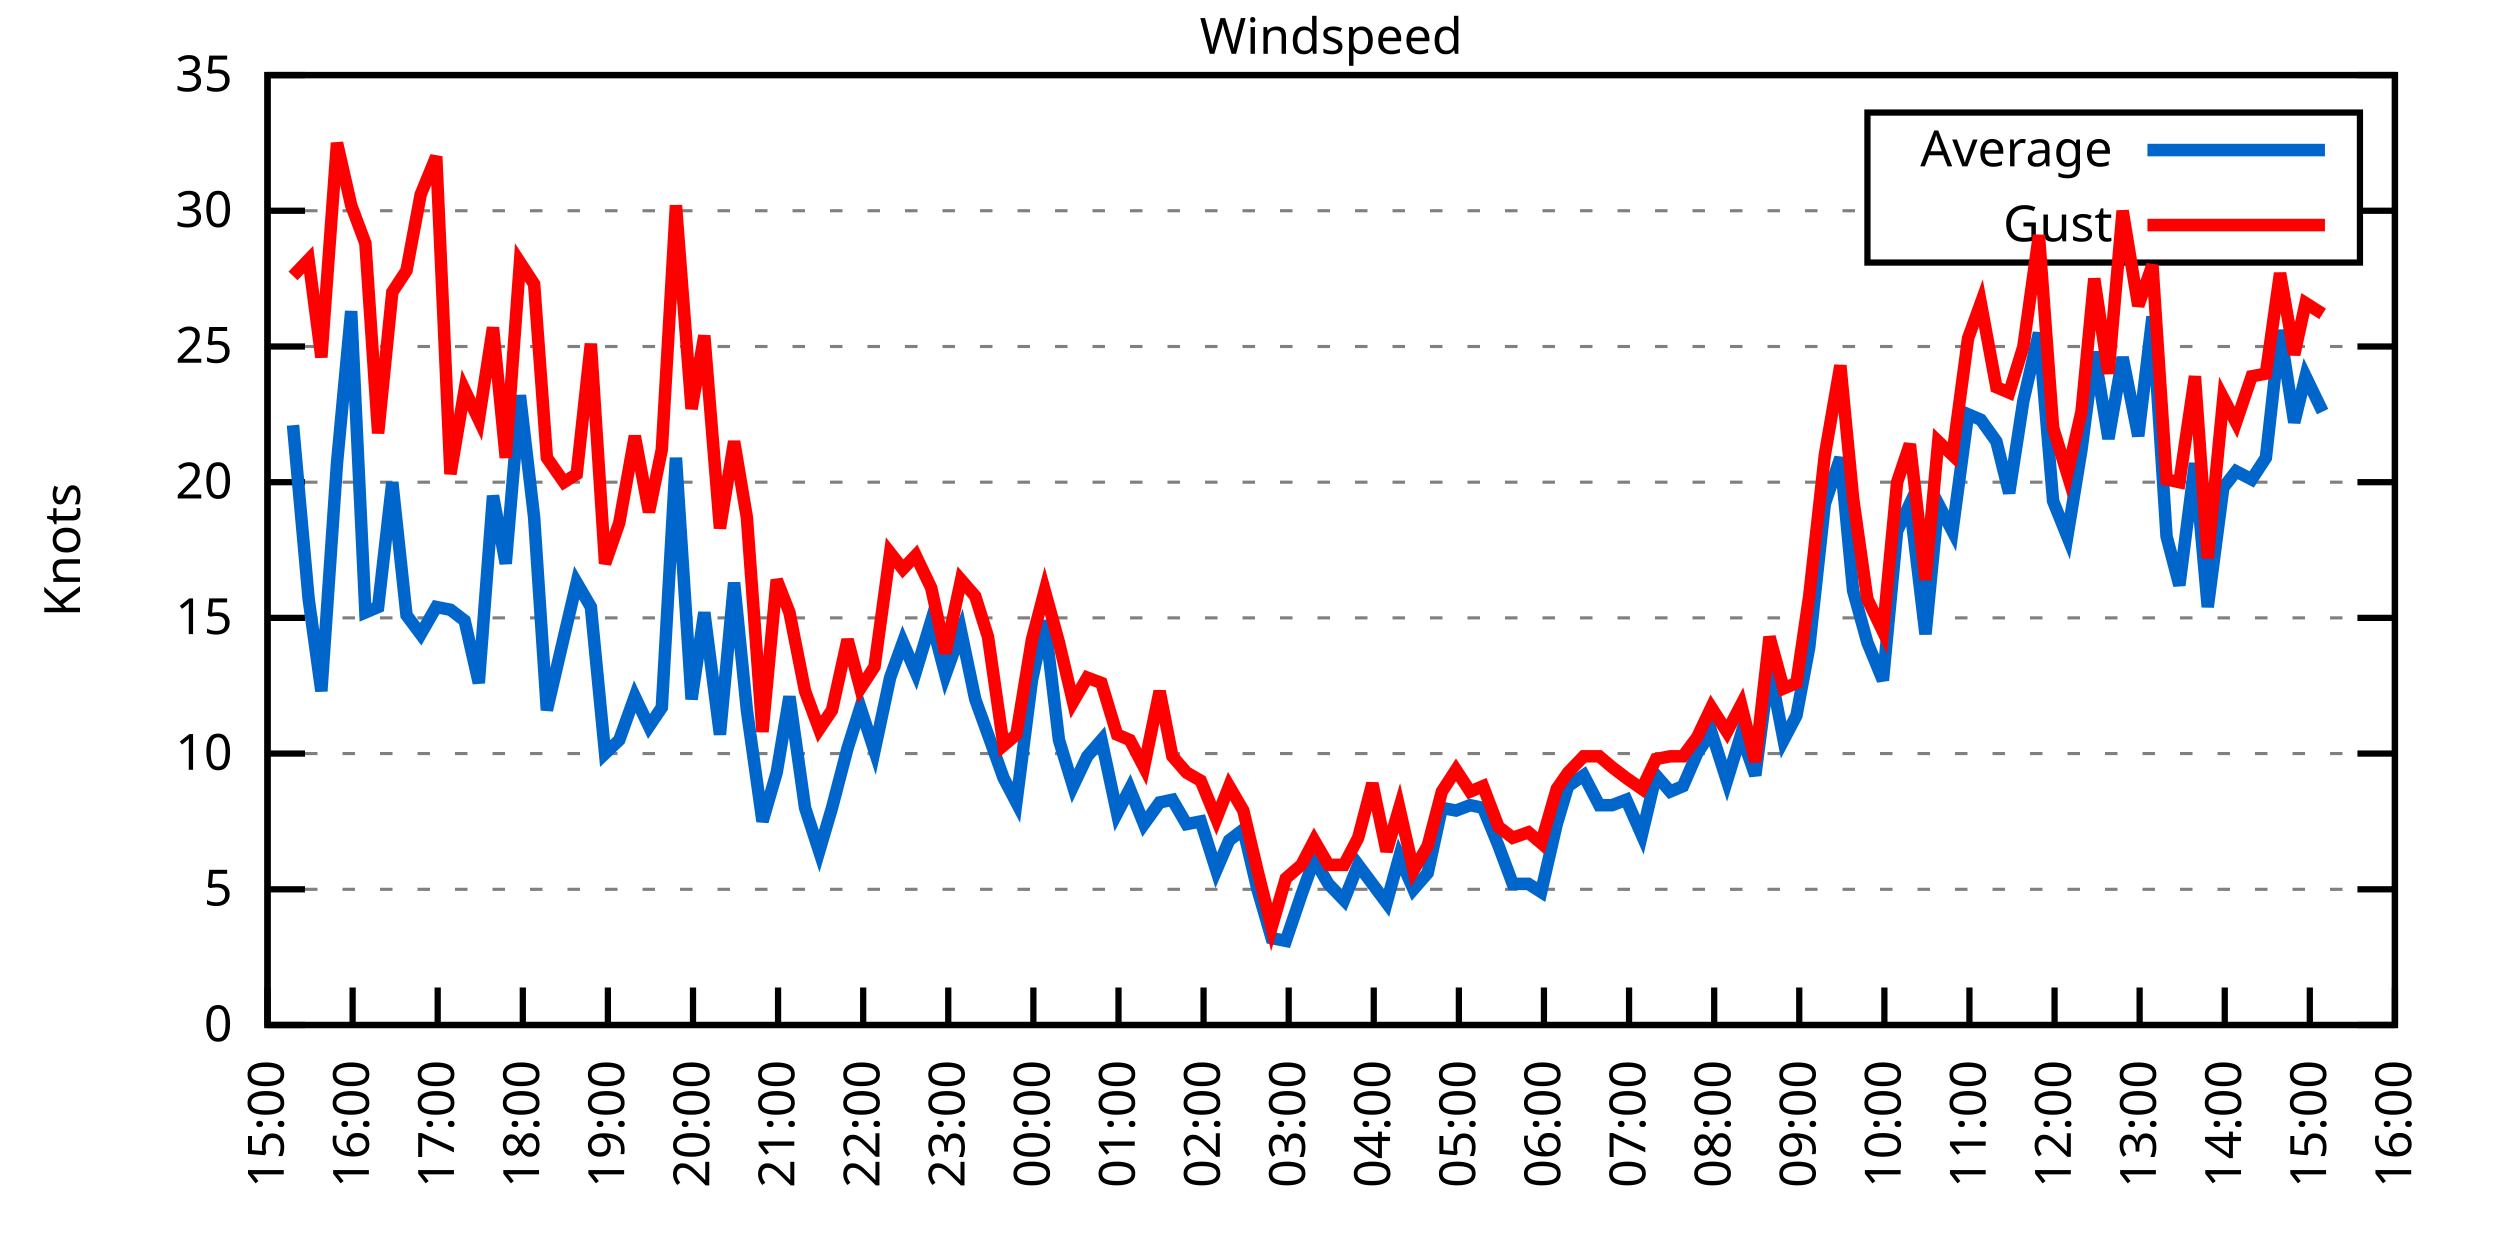
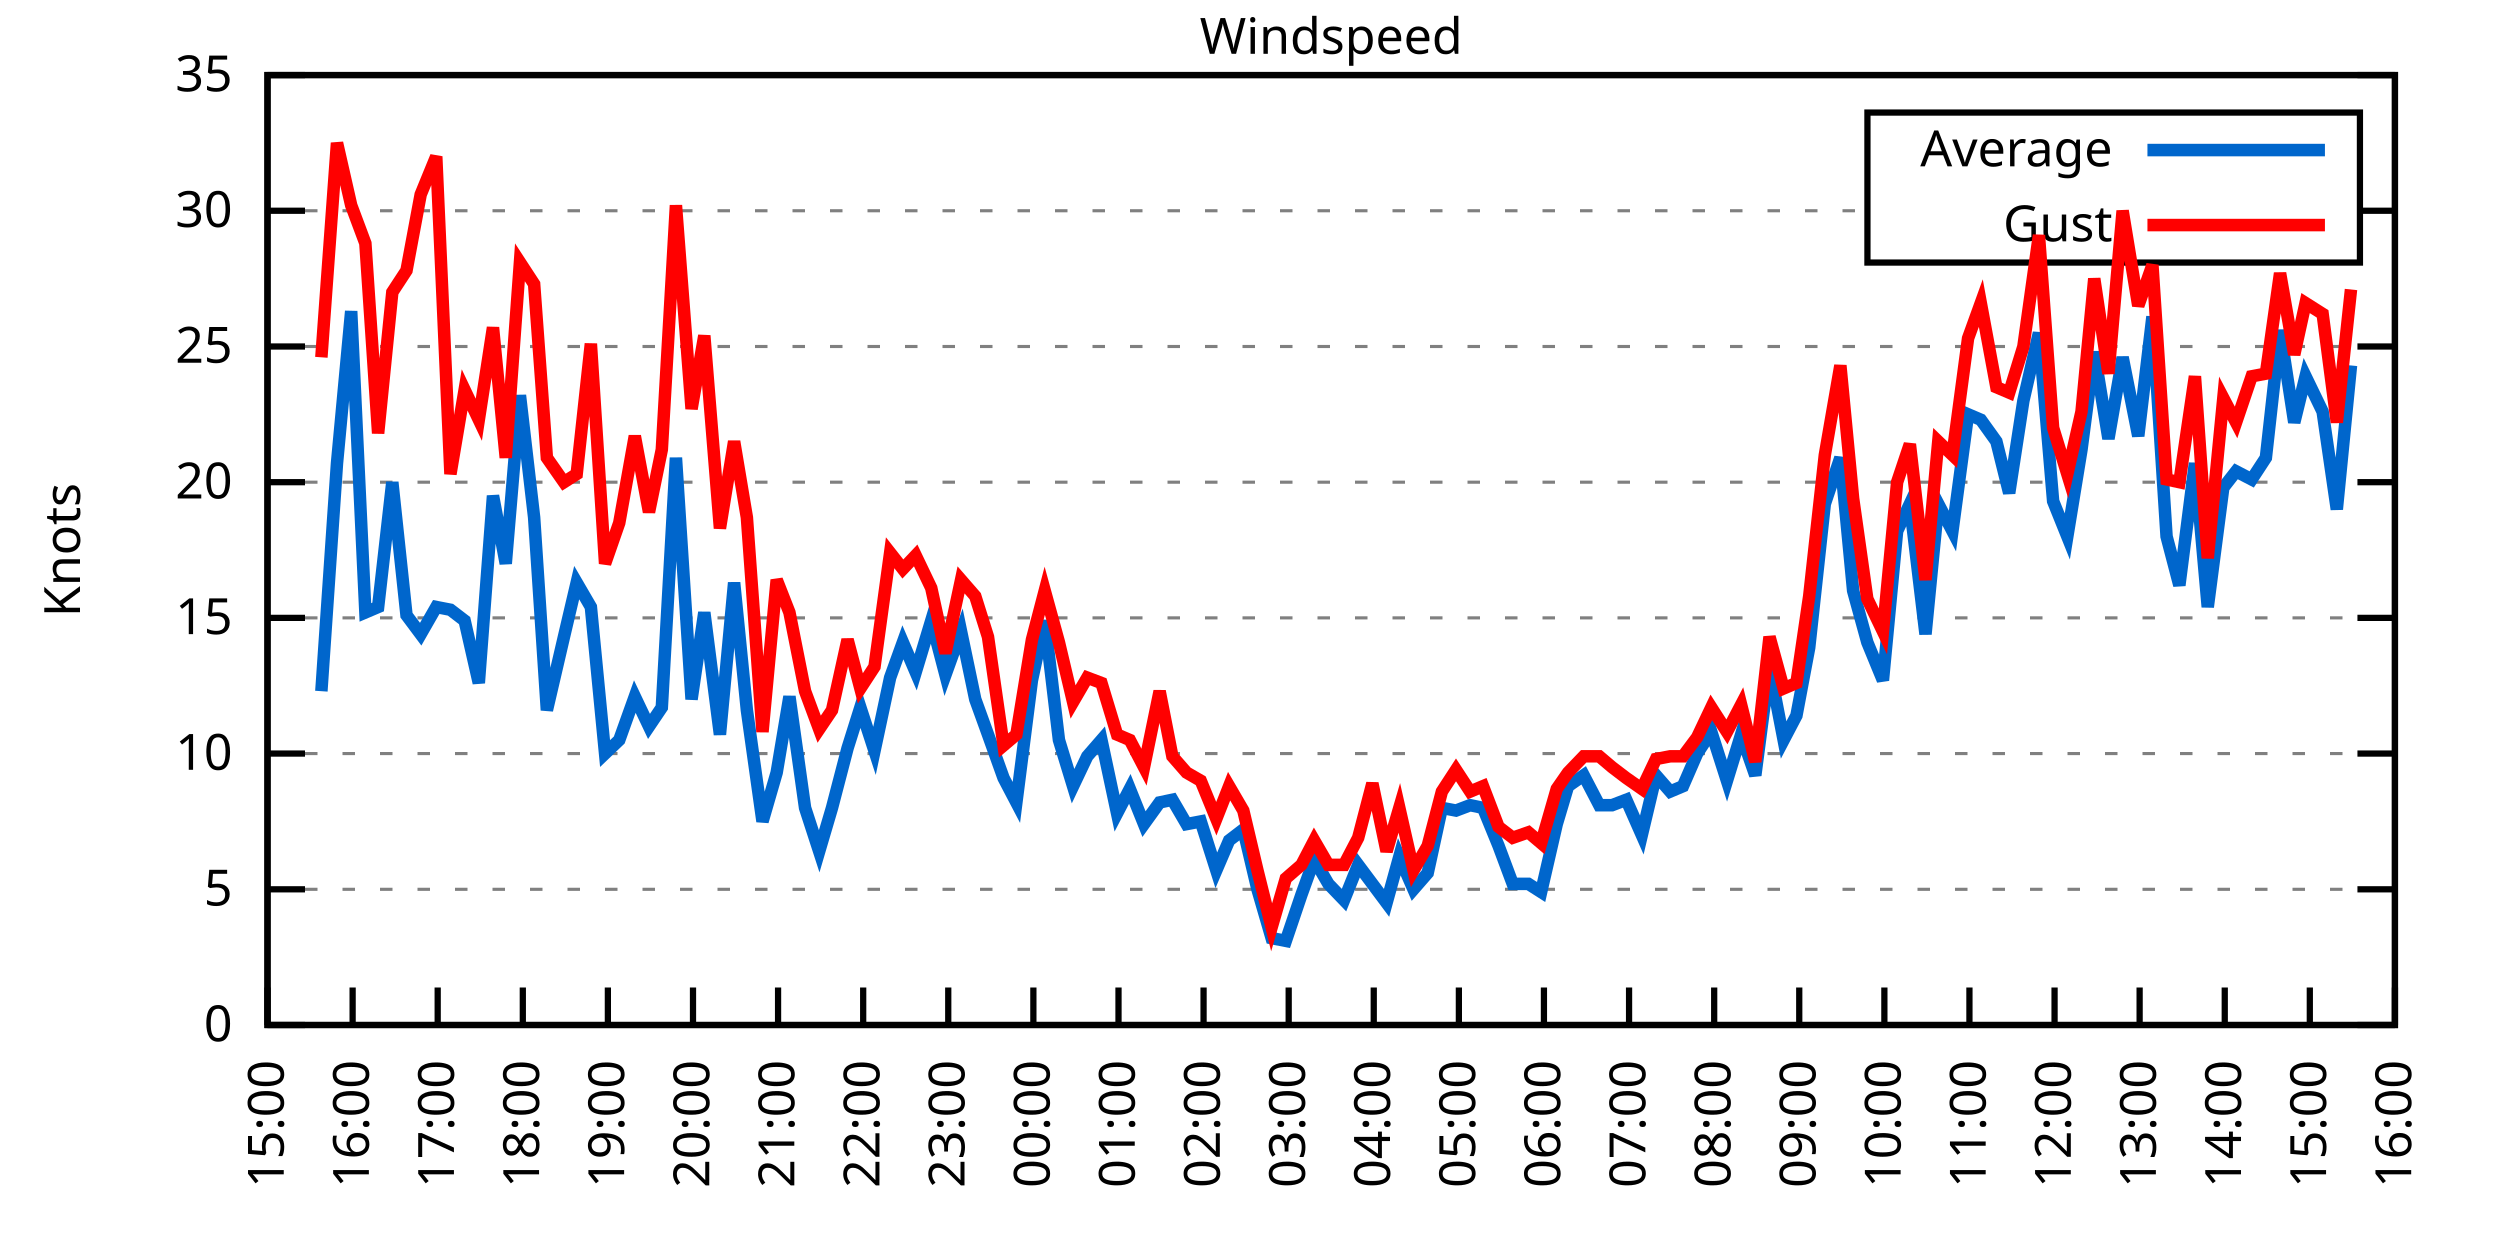
<svg xmlns="http://www.w3.org/2000/svg" xmlns:xlink="http://www.w3.org/1999/xlink" width="400" height="200" viewBox="0 0 400 200">
  <g id="gnuplot_canvas">
    <rect x="0" y="0" width="400" height="200" fill="none" />
    <defs>
      <circle id="gpDot" r="0.5" stroke-width="0.5" stroke="currentColor" />
      <path id="gpPt0" stroke-width="0.333" stroke="currentColor" d="M-1,0 h2 M0,-1 v2" />
      <path id="gpPt1" stroke-width="0.333" stroke="currentColor" d="M-1,-1 L1,1 M1,-1 L-1,1" />
      <path id="gpPt2" stroke-width="0.333" stroke="currentColor" d="M-1,0 L1,0 M0,-1 L0,1 M-1,-1 L1,1 M-1,1 L1,-1" />
      <rect id="gpPt3" stroke-width="0.333" stroke="currentColor" x="-1" y="-1" width="2" height="2" />
      <rect id="gpPt4" stroke-width="0.333" stroke="currentColor" fill="currentColor" x="-1" y="-1" width="2" height="2" />
      <circle id="gpPt5" stroke-width="0.333" stroke="currentColor" cx="0" cy="0" r="1" />
      <use xlink:href="#gpPt5" id="gpPt6" fill="currentColor" stroke="none" />
      <path id="gpPt7" stroke-width="0.333" stroke="currentColor" d="M0,-1.33 L-1.33,0.67 L1.33,0.67 z" />
      <use xlink:href="#gpPt7" id="gpPt8" fill="currentColor" stroke="none" />
      <use xlink:href="#gpPt7" id="gpPt9" stroke="currentColor" transform="rotate(180)" />
      <use xlink:href="#gpPt9" id="gpPt10" fill="currentColor" stroke="none" />
      <use xlink:href="#gpPt3" id="gpPt11" stroke="currentColor" transform="rotate(45)" />
      <use xlink:href="#gpPt11" id="gpPt12" fill="currentColor" stroke="none" />
      <path id="gpPt13" stroke-width="0.333" stroke="currentColor" d="M0,1.330 L1.265,0.411 L0.782,-1.067 L-0.782,-1.076 L-1.265,0.411 z" />
      <use xlink:href="#gpPt13" id="gpPt14" fill="currentColor" stroke="none" />
      <filter id="textbox" filterUnits="objectBoundingBox" x="0" y="0" height="1" width="1">
        <feFlood flood-color="white" flood-opacity="1" result="bgnd" />
        <feComposite in="SourceGraphic" in2="bgnd" operator="atop" />
      </filter>
      <filter id="greybox" filterUnits="objectBoundingBox" x="0" y="0" height="1" width="1">
        <feFlood flood-color="lightgrey" flood-opacity="1" result="grey" />
        <feComposite in="SourceGraphic" in2="grey" operator="atop" />
      </filter>
    </defs>
    <g fill="none" color="white" stroke="currentColor" stroke-width="1.00" stroke-linecap="butt" stroke-linejoin="miter">
</g>
    <g fill="none" color="black" stroke="currentColor" stroke-width="1.00" stroke-linecap="butt" stroke-linejoin="miter">
      <g stroke="none" shape-rendering="crispEdges">
        <polygon fill="rgb(255, 255, 255)" points="42.80,164.00 383.18,164.00 383.18,12.02 42.80,12.02 " />
      </g>
    </g>
    <g fill="none" color="black" stroke="currentColor" stroke-width="1.00" stroke-linecap="butt" stroke-linejoin="miter">
</g>
    <g fill="none" color="black" stroke="black" stroke-width="0.50" stroke-linecap="butt" stroke-linejoin="miter">
</g>
    <g fill="none" color="gray" stroke="currentColor" stroke-width="0.50" stroke-linecap="butt" stroke-linejoin="miter">
      <path stroke="gray" stroke-dasharray="2,4" class="gridline" d="M42.80,164.00 L383.19,164.00  " />
    </g>
    <g fill="none" color="gray" stroke="gray" stroke-width="1.00" stroke-linecap="butt" stroke-linejoin="miter">
</g>
    <g fill="none" color="black" stroke="currentColor" stroke-width="1.00" stroke-linecap="butt" stroke-linejoin="miter">
      <path stroke="black" d="M42.80,164.00 L48.80,164.00 M383.19,164.00 L377.19,164.00  " />
      <g transform="translate(37.20,166.60)" stroke="none" fill="black" font-family="Sans" font-size="8.00" text-anchor="end">
        <text>
          <tspan font-family="Sans"> 0</tspan>
        </text>
      </g>
    </g>
    <g fill="none" color="black" stroke="currentColor" stroke-width="1.00" stroke-linecap="butt" stroke-linejoin="miter">
</g>
    <g fill="none" color="black" stroke="black" stroke-width="0.50" stroke-linecap="butt" stroke-linejoin="miter">
</g>
    <g fill="none" color="gray" stroke="currentColor" stroke-width="0.50" stroke-linecap="butt" stroke-linejoin="miter">
      <path stroke="gray" stroke-dasharray="2,4" class="gridline" d="M42.80,142.29 L383.19,142.29  " />
    </g>
    <g fill="none" color="gray" stroke="gray" stroke-width="1.00" stroke-linecap="butt" stroke-linejoin="miter">
</g>
    <g fill="none" color="black" stroke="currentColor" stroke-width="1.00" stroke-linecap="butt" stroke-linejoin="miter">
      <path stroke="black" d="M42.80,142.29 L48.80,142.29 M383.19,142.29 L377.19,142.29  " />
      <g transform="translate(37.20,144.89)" stroke="none" fill="black" font-family="Sans" font-size="8.00" text-anchor="end">
        <text>
          <tspan font-family="Sans"> 5</tspan>
        </text>
      </g>
    </g>
    <g fill="none" color="black" stroke="currentColor" stroke-width="1.00" stroke-linecap="butt" stroke-linejoin="miter">
</g>
    <g fill="none" color="black" stroke="black" stroke-width="0.50" stroke-linecap="butt" stroke-linejoin="miter">
</g>
    <g fill="none" color="gray" stroke="currentColor" stroke-width="0.50" stroke-linecap="butt" stroke-linejoin="miter">
      <path stroke="gray" stroke-dasharray="2,4" class="gridline" d="M42.80,120.57 L383.19,120.57  " />
    </g>
    <g fill="none" color="gray" stroke="gray" stroke-width="1.00" stroke-linecap="butt" stroke-linejoin="miter">
</g>
    <g fill="none" color="black" stroke="currentColor" stroke-width="1.00" stroke-linecap="butt" stroke-linejoin="miter">
      <path stroke="black" d="M42.80,120.57 L48.80,120.57 M383.19,120.57 L377.19,120.57  " />
      <g transform="translate(37.20,123.17)" stroke="none" fill="black" font-family="Sans" font-size="8.00" text-anchor="end">
        <text>
          <tspan font-family="Sans"> 10</tspan>
        </text>
      </g>
    </g>
    <g fill="none" color="black" stroke="currentColor" stroke-width="1.00" stroke-linecap="butt" stroke-linejoin="miter">
</g>
    <g fill="none" color="black" stroke="black" stroke-width="0.50" stroke-linecap="butt" stroke-linejoin="miter">
</g>
    <g fill="none" color="gray" stroke="currentColor" stroke-width="0.50" stroke-linecap="butt" stroke-linejoin="miter">
      <path stroke="gray" stroke-dasharray="2,4" class="gridline" d="M42.80,98.86 L383.19,98.86  " />
    </g>
    <g fill="none" color="gray" stroke="gray" stroke-width="1.00" stroke-linecap="butt" stroke-linejoin="miter">
</g>
    <g fill="none" color="black" stroke="currentColor" stroke-width="1.00" stroke-linecap="butt" stroke-linejoin="miter">
      <path stroke="black" d="M42.80,98.86 L48.80,98.86 M383.19,98.86 L377.19,98.86  " />
      <g transform="translate(37.20,101.46)" stroke="none" fill="black" font-family="Sans" font-size="8.00" text-anchor="end">
        <text>
          <tspan font-family="Sans"> 15</tspan>
        </text>
      </g>
    </g>
    <g fill="none" color="black" stroke="currentColor" stroke-width="1.00" stroke-linecap="butt" stroke-linejoin="miter">
</g>
    <g fill="none" color="black" stroke="black" stroke-width="0.50" stroke-linecap="butt" stroke-linejoin="miter">
</g>
    <g fill="none" color="gray" stroke="currentColor" stroke-width="0.50" stroke-linecap="butt" stroke-linejoin="miter">
      <path stroke="gray" stroke-dasharray="2,4" class="gridline" d="M42.80,77.15 L383.19,77.15  " />
    </g>
    <g fill="none" color="gray" stroke="gray" stroke-width="1.00" stroke-linecap="butt" stroke-linejoin="miter">
</g>
    <g fill="none" color="black" stroke="currentColor" stroke-width="1.00" stroke-linecap="butt" stroke-linejoin="miter">
      <path stroke="black" d="M42.80,77.15 L48.80,77.15 M383.19,77.15 L377.19,77.15  " />
      <g transform="translate(37.20,79.75)" stroke="none" fill="black" font-family="Sans" font-size="8.00" text-anchor="end">
        <text>
          <tspan font-family="Sans"> 20</tspan>
        </text>
      </g>
    </g>
    <g fill="none" color="black" stroke="currentColor" stroke-width="1.00" stroke-linecap="butt" stroke-linejoin="miter">
</g>
    <g fill="none" color="black" stroke="black" stroke-width="0.50" stroke-linecap="butt" stroke-linejoin="miter">
</g>
    <g fill="none" color="gray" stroke="currentColor" stroke-width="0.50" stroke-linecap="butt" stroke-linejoin="miter">
      <path stroke="gray" stroke-dasharray="2,4" class="gridline" d="M42.80,55.44 L383.19,55.44  " />
    </g>
    <g fill="none" color="gray" stroke="gray" stroke-width="1.00" stroke-linecap="butt" stroke-linejoin="miter">
</g>
    <g fill="none" color="black" stroke="currentColor" stroke-width="1.00" stroke-linecap="butt" stroke-linejoin="miter">
      <path stroke="black" d="M42.80,55.44 L48.80,55.44 M383.19,55.44 L377.19,55.44  " />
      <g transform="translate(37.20,58.04)" stroke="none" fill="black" font-family="Sans" font-size="8.00" text-anchor="end">
        <text>
          <tspan font-family="Sans"> 25</tspan>
        </text>
      </g>
    </g>
    <g fill="none" color="black" stroke="currentColor" stroke-width="1.00" stroke-linecap="butt" stroke-linejoin="miter">
</g>
    <g fill="none" color="black" stroke="black" stroke-width="0.50" stroke-linecap="butt" stroke-linejoin="miter">
</g>
    <g fill="none" color="gray" stroke="currentColor" stroke-width="0.50" stroke-linecap="butt" stroke-linejoin="miter">
      <path stroke="gray" stroke-dasharray="2,4" class="gridline" d="M42.80,33.72 L298.79,33.72 M377.59,33.72 L383.19,33.72  " />
    </g>
    <g fill="none" color="gray" stroke="gray" stroke-width="1.00" stroke-linecap="butt" stroke-linejoin="miter">
</g>
    <g fill="none" color="black" stroke="currentColor" stroke-width="1.00" stroke-linecap="butt" stroke-linejoin="miter">
      <path stroke="black" d="M42.80,33.72 L48.80,33.72 M383.19,33.72 L377.19,33.72  " />
      <g transform="translate(37.20,36.32)" stroke="none" fill="black" font-family="Sans" font-size="8.00" text-anchor="end">
        <text>
          <tspan font-family="Sans"> 30</tspan>
        </text>
      </g>
    </g>
    <g fill="none" color="black" stroke="currentColor" stroke-width="1.00" stroke-linecap="butt" stroke-linejoin="miter">
</g>
    <g fill="none" color="black" stroke="black" stroke-width="0.50" stroke-linecap="butt" stroke-linejoin="miter">
</g>
    <g fill="none" color="gray" stroke="currentColor" stroke-width="0.50" stroke-linecap="butt" stroke-linejoin="miter">
      <path stroke="gray" stroke-dasharray="2,4" class="gridline" d="M42.80,12.01 L383.19,12.01  " />
    </g>
    <g fill="none" color="gray" stroke="gray" stroke-width="1.00" stroke-linecap="butt" stroke-linejoin="miter">
</g>
    <g fill="none" color="black" stroke="currentColor" stroke-width="1.00" stroke-linecap="butt" stroke-linejoin="miter">
      <path stroke="black" d="M42.80,12.01 L48.80,12.01 M383.19,12.01 L377.19,12.01  " />
      <g transform="translate(37.20,14.61)" stroke="none" fill="black" font-family="Sans" font-size="8.00" text-anchor="end">
        <text>
          <tspan font-family="Sans"> 35</tspan>
        </text>
      </g>
    </g>
    <g fill="none" color="black" stroke="currentColor" stroke-width="1.00" stroke-linecap="butt" stroke-linejoin="miter">
      <path stroke="black" d="M42.80,164.00 L42.80,158.00  " />
      <g transform="translate(45.40,169.60) rotate(270.00)" stroke="none" fill="black" font-family="Sans" font-size="8.00" text-anchor="end">
        <text>
          <tspan font-family="Sans">15:00</tspan>
        </text>
      </g>
    </g>
    <g fill="none" color="black" stroke="currentColor" stroke-width="1.00" stroke-linecap="butt" stroke-linejoin="miter">
      <path stroke="black" d="M56.42,164.00 L56.42,158.00  " />
      <g transform="translate(59.02,169.60) rotate(270.00)" stroke="none" fill="black" font-family="Sans" font-size="8.00" text-anchor="end">
        <text>
          <tspan font-family="Sans">16:00</tspan>
        </text>
      </g>
    </g>
    <g fill="none" color="black" stroke="currentColor" stroke-width="1.00" stroke-linecap="butt" stroke-linejoin="miter">
      <path stroke="black" d="M70.03,164.00 L70.03,158.00  " />
      <g transform="translate(72.63,169.60) rotate(270.00)" stroke="none" fill="black" font-family="Sans" font-size="8.00" text-anchor="end">
        <text>
          <tspan font-family="Sans">17:00</tspan>
        </text>
      </g>
    </g>
    <g fill="none" color="black" stroke="currentColor" stroke-width="1.00" stroke-linecap="butt" stroke-linejoin="miter">
      <path stroke="black" d="M83.65,164.00 L83.65,158.00  " />
      <g transform="translate(86.25,169.60) rotate(270.00)" stroke="none" fill="black" font-family="Sans" font-size="8.00" text-anchor="end">
        <text>
          <tspan font-family="Sans">18:00</tspan>
        </text>
      </g>
    </g>
    <g fill="none" color="black" stroke="currentColor" stroke-width="1.00" stroke-linecap="butt" stroke-linejoin="miter">
      <path stroke="black" d="M97.26,164.00 L97.26,158.00  " />
      <g transform="translate(99.86,169.60) rotate(270.00)" stroke="none" fill="black" font-family="Sans" font-size="8.00" text-anchor="end">
        <text>
          <tspan font-family="Sans">19:00</tspan>
        </text>
      </g>
    </g>
    <g fill="none" color="black" stroke="currentColor" stroke-width="1.00" stroke-linecap="butt" stroke-linejoin="miter">
      <path stroke="black" d="M110.88,164.00 L110.88,158.00  " />
      <g transform="translate(113.48,169.60) rotate(270.00)" stroke="none" fill="black" font-family="Sans" font-size="8.00" text-anchor="end">
        <text>
          <tspan font-family="Sans">20:00</tspan>
        </text>
      </g>
    </g>
    <g fill="none" color="black" stroke="currentColor" stroke-width="1.00" stroke-linecap="butt" stroke-linejoin="miter">
      <path stroke="black" d="M124.49,164.00 L124.49,158.00  " />
      <g transform="translate(127.09,169.60) rotate(270.00)" stroke="none" fill="black" font-family="Sans" font-size="8.00" text-anchor="end">
        <text>
          <tspan font-family="Sans">21:00</tspan>
        </text>
      </g>
    </g>
    <g fill="none" color="black" stroke="currentColor" stroke-width="1.00" stroke-linecap="butt" stroke-linejoin="miter">
      <path stroke="black" d="M138.11,164.00 L138.11,158.00  " />
      <g transform="translate(140.71,169.60) rotate(270.00)" stroke="none" fill="black" font-family="Sans" font-size="8.00" text-anchor="end">
        <text>
          <tspan font-family="Sans">22:00</tspan>
        </text>
      </g>
    </g>
    <g fill="none" color="black" stroke="currentColor" stroke-width="1.00" stroke-linecap="butt" stroke-linejoin="miter">
      <path stroke="black" d="M151.72,164.00 L151.72,158.00  " />
      <g transform="translate(154.32,169.60) rotate(270.00)" stroke="none" fill="black" font-family="Sans" font-size="8.00" text-anchor="end">
        <text>
          <tspan font-family="Sans">23:00</tspan>
        </text>
      </g>
    </g>
    <g fill="none" color="black" stroke="currentColor" stroke-width="1.00" stroke-linecap="butt" stroke-linejoin="miter">
      <path stroke="black" d="M165.34,164.00 L165.34,158.00  " />
      <g transform="translate(167.94,169.60) rotate(270.00)" stroke="none" fill="black" font-family="Sans" font-size="8.00" text-anchor="end">
        <text>
          <tspan font-family="Sans">00:00</tspan>
        </text>
      </g>
    </g>
    <g fill="none" color="black" stroke="currentColor" stroke-width="1.00" stroke-linecap="butt" stroke-linejoin="miter">
      <path stroke="black" d="M178.96,164.00 L178.96,158.00  " />
      <g transform="translate(181.56,169.60) rotate(270.00)" stroke="none" fill="black" font-family="Sans" font-size="8.00" text-anchor="end">
        <text>
          <tspan font-family="Sans">01:00</tspan>
        </text>
      </g>
    </g>
    <g fill="none" color="black" stroke="currentColor" stroke-width="1.00" stroke-linecap="butt" stroke-linejoin="miter">
      <path stroke="black" d="M192.57,164.00 L192.57,158.00  " />
      <g transform="translate(195.17,169.60) rotate(270.00)" stroke="none" fill="black" font-family="Sans" font-size="8.00" text-anchor="end">
        <text>
          <tspan font-family="Sans">02:00</tspan>
        </text>
      </g>
    </g>
    <g fill="none" color="black" stroke="currentColor" stroke-width="1.00" stroke-linecap="butt" stroke-linejoin="miter">
      <path stroke="black" d="M206.19,164.00 L206.19,158.00  " />
      <g transform="translate(208.79,169.60) rotate(270.00)" stroke="none" fill="black" font-family="Sans" font-size="8.00" text-anchor="end">
        <text>
          <tspan font-family="Sans">03:00</tspan>
        </text>
      </g>
    </g>
    <g fill="none" color="black" stroke="currentColor" stroke-width="1.00" stroke-linecap="butt" stroke-linejoin="miter">
      <path stroke="black" d="M219.80,164.00 L219.80,158.00  " />
      <g transform="translate(222.40,169.60) rotate(270.00)" stroke="none" fill="black" font-family="Sans" font-size="8.00" text-anchor="end">
        <text>
          <tspan font-family="Sans">04:00</tspan>
        </text>
      </g>
    </g>
    <g fill="none" color="black" stroke="currentColor" stroke-width="1.00" stroke-linecap="butt" stroke-linejoin="miter">
      <path stroke="black" d="M233.42,164.00 L233.42,158.00  " />
      <g transform="translate(236.02,169.60) rotate(270.00)" stroke="none" fill="black" font-family="Sans" font-size="8.00" text-anchor="end">
        <text>
          <tspan font-family="Sans">05:00</tspan>
        </text>
      </g>
    </g>
    <g fill="none" color="black" stroke="currentColor" stroke-width="1.00" stroke-linecap="butt" stroke-linejoin="miter">
      <path stroke="black" d="M247.03,164.00 L247.03,158.00  " />
      <g transform="translate(249.63,169.60) rotate(270.00)" stroke="none" fill="black" font-family="Sans" font-size="8.00" text-anchor="end">
        <text>
          <tspan font-family="Sans">06:00</tspan>
        </text>
      </g>
    </g>
    <g fill="none" color="black" stroke="currentColor" stroke-width="1.00" stroke-linecap="butt" stroke-linejoin="miter">
      <path stroke="black" d="M260.65,164.00 L260.65,158.00  " />
      <g transform="translate(263.25,169.60) rotate(270.00)" stroke="none" fill="black" font-family="Sans" font-size="8.00" text-anchor="end">
        <text>
          <tspan font-family="Sans">07:00</tspan>
        </text>
      </g>
    </g>
    <g fill="none" color="black" stroke="currentColor" stroke-width="1.00" stroke-linecap="butt" stroke-linejoin="miter">
      <path stroke="black" d="M274.27,164.00 L274.27,158.00  " />
      <g transform="translate(276.87,169.60) rotate(270.00)" stroke="none" fill="black" font-family="Sans" font-size="8.00" text-anchor="end">
        <text>
          <tspan font-family="Sans">08:00</tspan>
        </text>
      </g>
    </g>
    <g fill="none" color="black" stroke="currentColor" stroke-width="1.00" stroke-linecap="butt" stroke-linejoin="miter">
      <path stroke="black" d="M287.88,164.00 L287.88,158.00  " />
      <g transform="translate(290.48,169.60) rotate(270.00)" stroke="none" fill="black" font-family="Sans" font-size="8.00" text-anchor="end">
        <text>
          <tspan font-family="Sans">09:00</tspan>
        </text>
      </g>
    </g>
    <g fill="none" color="black" stroke="currentColor" stroke-width="1.00" stroke-linecap="butt" stroke-linejoin="miter">
      <path stroke="black" d="M301.50,164.00 L301.50,158.00  " />
      <g transform="translate(304.10,169.60) rotate(270.00)" stroke="none" fill="black" font-family="Sans" font-size="8.00" text-anchor="end">
        <text>
          <tspan font-family="Sans">10:00</tspan>
        </text>
      </g>
    </g>
    <g fill="none" color="black" stroke="currentColor" stroke-width="1.00" stroke-linecap="butt" stroke-linejoin="miter">
      <path stroke="black" d="M315.11,164.00 L315.11,158.00  " />
      <g transform="translate(317.71,169.60) rotate(270.00)" stroke="none" fill="black" font-family="Sans" font-size="8.00" text-anchor="end">
        <text>
          <tspan font-family="Sans">11:00</tspan>
        </text>
      </g>
    </g>
    <g fill="none" color="black" stroke="currentColor" stroke-width="1.00" stroke-linecap="butt" stroke-linejoin="miter">
      <path stroke="black" d="M328.73,164.00 L328.73,158.00  " />
      <g transform="translate(331.33,169.60) rotate(270.00)" stroke="none" fill="black" font-family="Sans" font-size="8.00" text-anchor="end">
        <text>
          <tspan font-family="Sans">12:00</tspan>
        </text>
      </g>
    </g>
    <g fill="none" color="black" stroke="currentColor" stroke-width="1.00" stroke-linecap="butt" stroke-linejoin="miter">
      <path stroke="black" d="M342.34,164.00 L342.34,158.00  " />
      <g transform="translate(344.94,169.60) rotate(270.00)" stroke="none" fill="black" font-family="Sans" font-size="8.00" text-anchor="end">
        <text>
          <tspan font-family="Sans">13:00</tspan>
        </text>
      </g>
    </g>
    <g fill="none" color="black" stroke="currentColor" stroke-width="1.00" stroke-linecap="butt" stroke-linejoin="miter">
      <path stroke="black" d="M355.96,164.00 L355.96,158.00  " />
      <g transform="translate(358.56,169.60) rotate(270.00)" stroke="none" fill="black" font-family="Sans" font-size="8.00" text-anchor="end">
        <text>
          <tspan font-family="Sans">14:00</tspan>
        </text>
      </g>
    </g>
    <g fill="none" color="black" stroke="currentColor" stroke-width="1.00" stroke-linecap="butt" stroke-linejoin="miter">
      <path stroke="black" d="M369.57,164.00 L369.57,158.00  " />
      <g transform="translate(372.17,169.60) rotate(270.00)" stroke="none" fill="black" font-family="Sans" font-size="8.00" text-anchor="end">
        <text>
          <tspan font-family="Sans">15:00</tspan>
        </text>
      </g>
    </g>
    <g fill="none" color="black" stroke="currentColor" stroke-width="1.00" stroke-linecap="butt" stroke-linejoin="miter">
      <path stroke="black" d="M383.19,164.00 L383.19,158.00  " />
      <g transform="translate(385.79,169.60) rotate(270.00)" stroke="none" fill="black" font-family="Sans" font-size="8.00" text-anchor="end">
        <text>
          <tspan font-family="Sans">16:00</tspan>
        </text>
      </g>
    </g>
    <g fill="none" color="black" stroke="currentColor" stroke-width="1.00" stroke-linecap="butt" stroke-linejoin="miter">
</g>
    <g fill="none" color="black" stroke="currentColor" stroke-width="1.00" stroke-linecap="butt" stroke-linejoin="miter">
      <path stroke="black" d="M42.80,12.01 L42.80,164.00 L383.19,164.00 L383.19,12.01 L42.80,12.01 Z  " />
    </g>
    <g fill="none" color="black" stroke="currentColor" stroke-width="1.00" stroke-linecap="butt" stroke-linejoin="miter">
</g>
    <g fill="none" color="black" stroke="currentColor" stroke-width="1.00" stroke-linecap="butt" stroke-linejoin="miter">
      <path stroke="black" d="M298.79,42.01 L298.79,18.01 L377.59,18.01 L377.59,42.01 L298.79,42.01 Z  " />
    </g>
    <g id="Windspeed_plot_1">
      <g fill="none" color="white" stroke="black" stroke-width="2.00" stroke-linecap="butt" stroke-linejoin="miter">
</g>
      <g fill="none" color="black" stroke="currentColor" stroke-width="2.00" stroke-linecap="butt" stroke-linejoin="miter">
        <g transform="translate(337.99,26.61)" stroke="none" fill="black" font-family="Sans" font-size="8.00" text-anchor="end">
          <text>
            <tspan font-family="Sans">Average</tspan>
          </text>
        </g>
      </g>
      <g fill="none" color="black" stroke="currentColor" stroke-width="2.00" stroke-linecap="butt" stroke-linejoin="miter">
-         <path stroke="rgb(  0, 102, 204)" d="M343.59,24.01 L371.99,24.01 M46.88,68.03 L49.38,95.82 L51.42,110.59 L53.92,74.11 L56.19,49.79 L58.46,97.99   L60.50,97.12 L62.77,77.15 L65.04,98.43 L67.31,101.47 L69.80,97.12 L72.07,97.56 L74.34,99.30 L76.61,109.28   L78.88,79.32 L80.92,90.18 L83.19,63.25 L85.46,82.79 L87.50,113.63 L90.23,101.90 L92.27,93.22 L94.54,97.12   L96.81,120.57 L99.08,118.40 L101.57,111.45 L103.84,116.23 L105.89,113.19 L108.15,73.24 L110.65,111.89 L112.69,97.99   L115.19,117.53 L117.46,93.22 L119.50,113.63 L122.00,131.43 L124.27,123.61 L126.31,111.45 L128.81,129.26 L131.07,136.21   L133.12,129.26 L135.61,119.71 L137.66,113.19 L139.92,120.14 L142.42,108.42 L144.46,102.77 L146.51,107.55 L149.00,99.30   L151.27,107.98 L153.77,101.03 L156.04,111.89 L158.08,117.53 L160.57,124.48 L162.62,128.39 L165.11,108.85 L167.16,99.30   L169.43,118.40 L171.69,125.79 L173.96,121.01 L176.23,118.40 L178.73,130.13 L180.77,126.22 L183.04,131.86 L185.54,128.39   L187.58,127.96 L189.85,131.86 L192.12,131.43 L194.61,139.25 L196.66,134.47 L198.93,132.73 L201.19,142.29 L203.46,150.10   L205.73,150.54 L208.23,143.16 L210.27,137.51 L212.54,141.42 L215.04,144.02 L217.31,138.38 L219.58,141.42 L221.85,144.46   L223.89,137.08 L226.16,142.29 L228.43,139.68 L230.70,129.26 L232.96,129.69 L235.23,128.83 L237.28,129.26 L239.77,135.34   L242.04,141.42 L244.54,141.42 L246.58,142.72 L249.08,131.86 L250.89,125.79 L253.39,124.05 L255.88,128.83 L257.93,128.83   L260.20,127.96 L262.69,133.60 L264.96,124.05 L267.23,126.65 L269.27,125.79 L271.54,120.57 L273.81,117.10 L276.31,124.92   L278.58,117.53 L280.85,124.05 L283.12,106.68 L285.38,118.40 L287.43,114.49 L289.47,103.64 L291.97,80.62 L294.46,73.24   L296.50,94.52 L298.77,102.77 L301.27,108.85 L303.54,84.97 L305.58,80.62 L308.08,101.47 L310.12,80.62 L312.39,84.97   L314.89,66.29 L316.93,67.16 L319.42,70.63 L321.47,78.89 L323.74,64.12 L326.23,53.26 L328.50,80.19 L330.77,85.83   L333.04,71.94 L335.08,56.30 L337.35,70.20 L339.62,57.17 L342.12,69.77 L344.39,50.66 L346.65,85.83 L348.70,93.65   L351.19,74.11 L353.24,97.12 L355.73,78.02 L357.77,75.41 L360.27,76.71 L362.54,73.24 L364.81,52.83 L367.08,67.59   L368.89,60.21 L371.62,65.86  " />
+         <path stroke="rgb(  0, 102, 204)" d="M343.59,24.01 L371.99,24.01 M51.42,110.59 L53.92,74.11 L56.19,49.79 L58.46,97.99 L60.50,97.12 L62.77,77.15   L65.04,98.43 L67.31,101.47 L69.80,97.12 L72.07,97.56 L74.34,99.30 L76.61,109.28 L78.88,79.32 L80.92,90.18   L83.19,63.25 L85.46,82.79 L87.50,113.63 L90.23,101.90 L92.27,93.22 L94.54,97.12 L96.81,120.57 L99.08,118.40   L101.57,111.45 L103.84,116.23 L105.89,113.19 L108.15,73.24 L110.65,111.89 L112.69,97.99 L115.19,117.53 L117.46,93.22   L119.50,113.63 L122.00,131.43 L124.27,123.61 L126.31,111.45 L128.81,129.26 L131.07,136.21 L133.12,129.26 L135.61,119.71   L137.66,113.19 L139.92,120.14 L142.42,108.42 L144.46,102.77 L146.51,107.55 L149.00,99.30 L151.27,107.98 L153.77,101.03   L156.04,111.89 L158.08,117.53 L160.57,124.48 L162.62,128.39 L165.11,108.85 L167.16,99.30 L169.43,118.40 L171.69,125.79   L173.96,121.01 L176.23,118.40 L178.73,130.13 L180.77,126.22 L183.04,131.86 L185.54,128.39 L187.58,127.96 L189.85,131.86   L192.12,131.43 L194.61,139.25 L196.66,134.47 L198.93,132.73 L201.19,142.29 L203.46,150.10 L205.73,150.54 L208.23,143.16   L210.27,137.51 L212.54,141.42 L215.04,144.02 L217.31,138.38 L219.58,141.42 L221.85,144.46 L223.89,137.08 L226.16,142.29   L228.43,139.68 L230.70,129.26 L232.96,129.69 L235.23,128.83 L237.28,129.26 L239.77,135.34 L242.04,141.42 L244.54,141.42   L246.58,142.72 L249.08,131.86 L250.89,125.79 L253.39,124.05 L255.88,128.83 L257.93,128.83 L260.20,127.96 L262.69,133.60   L264.96,124.05 L267.23,126.65 L269.27,125.79 L271.54,120.57 L273.81,117.10 L276.31,124.92 L278.58,117.53 L280.85,124.05   L283.12,106.68 L285.38,118.40 L287.43,114.49 L289.47,103.64 L291.97,80.62 L294.46,73.24 L296.50,94.52 L298.77,102.77   L301.27,108.85 L303.54,84.97 L305.58,80.62 L308.08,101.47 L310.12,80.62 L312.39,84.97 L314.89,66.29 L316.93,67.16   L319.42,70.63 L321.47,78.89 L323.74,64.12 L326.23,53.26 L328.50,80.19 L330.77,85.83 L333.04,71.94 L335.08,56.30   L337.35,70.20 L339.62,57.17 L342.12,69.77 L344.39,50.66 L346.65,85.83 L348.70,93.65 L351.19,74.11 L353.24,97.12   L355.73,78.02 L357.77,75.41 L360.27,76.71 L362.54,73.24 L364.81,52.83 L367.08,67.59 L368.89,60.21 L371.62,65.86   L373.89,81.49 L376.16,58.48  " />
      </g>
    </g>
    <g id="Windspeed_plot_2">
      <g fill="none" color="black" stroke="currentColor" stroke-width="2.00" stroke-linecap="butt" stroke-linejoin="miter">
        <g transform="translate(337.99,38.61)" stroke="none" fill="black" font-family="Sans" font-size="8.00" text-anchor="end">
          <text>
            <tspan font-family="Sans">Gust</tspan>
          </text>
        </g>
      </g>
      <g fill="none" color="black" stroke="currentColor" stroke-width="2.00" stroke-linecap="butt" stroke-linejoin="miter">
-         <path stroke="rgb(255,   0,   0)" d="M343.59,36.01 L371.99,36.01 M46.88,44.15 L49.38,41.54 L51.42,57.17 L53.92,22.87 L56.19,32.85 L58.46,38.93   L60.50,69.33 L62.77,46.75 L65.04,43.28 L67.31,31.12 L69.80,25.04 L72.07,75.85 L74.34,62.38 L76.61,67.16   L78.88,52.40 L80.92,73.24 L83.19,41.97 L85.46,45.45 L87.50,73.24 L90.23,77.15 L92.27,75.85 L94.54,55.00   L96.81,90.18 L99.08,83.66 L101.57,69.77 L103.84,81.93 L105.89,71.94 L108.15,32.85 L110.65,65.42 L112.69,53.70   L115.19,84.53 L117.46,70.63 L119.50,82.79 L122.00,117.10 L124.27,92.78 L126.31,97.99 L128.81,110.59 L131.07,116.67   L133.12,113.63 L135.61,102.34 L137.66,110.15 L139.92,106.68 L142.42,88.44 L144.46,91.04 L146.51,88.87 L149.00,94.08   L151.27,104.51 L153.77,92.78 L156.04,95.39 L158.08,101.90 L160.57,119.27 L162.62,117.53 L165.11,102.34 L167.16,94.52   L169.43,102.77 L171.69,112.32 L173.96,108.42 L176.23,109.28 L178.73,117.53 L180.77,118.40 L183.04,122.75 L185.54,110.59   L187.58,121.01 L189.85,123.61 L192.12,124.92 L194.61,131.00 L196.66,125.79 L198.93,129.69 L201.19,139.25 L203.46,148.37   L205.73,140.55 L208.23,138.38 L210.27,134.47 L212.54,138.38 L215.04,138.38 L217.31,134.04 L219.58,125.35 L221.85,136.21   L223.89,129.26 L226.16,139.25 L228.43,135.34 L230.70,126.65 L232.96,123.18 L235.23,126.65 L237.28,125.79 L239.77,132.30   L242.04,134.04 L244.54,133.17 L246.58,134.90 L249.08,126.22 L250.89,123.61 L253.39,121.01 L255.88,121.01 L257.93,122.75   L260.20,124.48 L262.69,126.22 L264.96,121.44 L267.23,121.01 L269.27,121.01 L271.54,117.97 L273.81,113.19 L276.31,117.10   L278.58,112.76 L280.85,121.88 L283.12,101.90 L285.38,110.15 L287.43,109.28 L289.47,95.39 L291.97,72.81 L294.46,58.48   L296.50,79.75 L298.77,95.82 L301.27,101.03 L303.54,77.15 L305.58,71.07 L308.08,92.78 L310.12,70.63 L312.39,72.81   L314.89,54.13 L316.93,48.49 L319.42,61.95 L321.47,62.82 L323.74,55.44 L326.23,37.63 L328.50,68.46 L330.77,75.85   L333.04,65.86 L335.08,44.58 L337.35,59.78 L339.62,33.72 L342.12,48.92 L344.39,42.41 L346.65,76.71 L348.70,77.15   L351.19,60.21 L353.24,89.31 L355.73,63.69 L357.77,67.59 L360.27,60.21 L362.54,59.78 L364.81,43.71 L367.08,56.74   L368.89,48.49 L371.62,50.22  " />
+         <path stroke="rgb(255,   0,   0)" d="M343.59,36.01 L371.99,36.01 M51.42,57.17 L53.92,22.87 L56.19,32.85 L58.46,38.93 L60.50,69.33 L62.77,46.75   L65.04,43.28 L67.31,31.12 L69.80,25.04 L72.07,75.85 L74.34,62.38 L76.61,67.16 L78.88,52.40 L80.92,73.24   L83.19,41.97 L85.46,45.45 L87.50,73.24 L90.23,77.15 L92.27,75.85 L94.54,55.00 L96.81,90.18 L99.08,83.66   L101.57,69.77 L103.84,81.93 L105.89,71.94 L108.15,32.85 L110.65,65.42 L112.69,53.70 L115.19,84.53 L117.46,70.63   L119.50,82.79 L122.00,117.10 L124.27,92.78 L126.31,97.99 L128.81,110.59 L131.07,116.67 L133.12,113.63 L135.61,102.34   L137.66,110.15 L139.92,106.68 L142.42,88.44 L144.46,91.04 L146.51,88.87 L149.00,94.08 L151.27,104.51 L153.77,92.78   L156.04,95.39 L158.08,101.90 L160.57,119.27 L162.62,117.53 L165.11,102.34 L167.16,94.52 L169.43,102.77 L171.69,112.32   L173.96,108.42 L176.23,109.28 L178.73,117.53 L180.77,118.40 L183.04,122.75 L185.54,110.59 L187.58,121.01 L189.85,123.61   L192.12,124.92 L194.61,131.00 L196.66,125.79 L198.93,129.69 L201.19,139.25 L203.46,148.37 L205.73,140.55 L208.23,138.38   L210.27,134.47 L212.54,138.38 L215.04,138.38 L217.31,134.04 L219.58,125.35 L221.85,136.21 L223.89,129.26 L226.16,139.25   L228.43,135.34 L230.70,126.65 L232.96,123.18 L235.23,126.65 L237.28,125.79 L239.77,132.30 L242.04,134.04 L244.54,133.17   L246.58,134.90 L249.08,126.22 L250.89,123.61 L253.39,121.01 L255.88,121.01 L257.93,122.75 L260.20,124.48 L262.69,126.22   L264.96,121.44 L267.23,121.01 L269.27,121.01 L271.54,117.97 L273.81,113.19 L276.31,117.10 L278.58,112.76 L280.85,121.88   L283.12,101.90 L285.38,110.15 L287.43,109.28 L289.47,95.39 L291.97,72.81 L294.46,58.48 L296.50,79.75 L298.77,95.82   L301.27,101.03 L303.54,77.15 L305.58,71.07 L308.08,92.78 L310.12,70.63 L312.39,72.81 L314.89,54.13 L316.93,48.49   L319.42,61.95 L321.47,62.82 L323.74,55.44 L326.23,37.63 L328.50,68.46 L330.77,75.85 L333.04,65.86 L335.08,44.58   L337.35,59.78 L339.62,33.72 L342.12,48.92 L344.39,42.41 L346.65,76.71 L348.70,77.15 L351.19,60.21 L353.24,89.31   L355.73,63.69 L357.77,67.59 L360.27,60.21 L362.54,59.78 L364.81,43.71 L367.08,56.74 L368.89,48.49 L371.62,50.22   L373.89,67.59 L376.16,46.32  " />
      </g>
    </g>
    <g fill="none" color="black" stroke="currentColor" stroke-width="2.00" stroke-linecap="butt" stroke-linejoin="miter">
</g>
    <g fill="none" color="black" stroke="black" stroke-width="1.00" stroke-linecap="butt" stroke-linejoin="miter">
</g>
    <g fill="none" color="black" stroke="currentColor" stroke-width="1.00" stroke-linecap="butt" stroke-linejoin="miter">
      <path stroke="black" d="M42.80,12.01 L42.80,164.00 L383.19,164.00 L383.19,12.01 L42.80,12.01 Z  " />
      <g transform="translate(12.80,88.01) rotate(270.00)" stroke="none" fill="black" font-family="Sans" font-size="8.00" text-anchor="middle">
        <text>
          <tspan font-family="Sans">Knots</tspan>
        </text>
      </g>
    </g>
    <g fill="none" color="black" stroke="currentColor" stroke-width="1.00" stroke-linecap="butt" stroke-linejoin="miter">
</g>
    <g fill="none" color="black" stroke="currentColor" stroke-width="1.00" stroke-linecap="butt" stroke-linejoin="miter">
      <g transform="translate(212.99,8.61)" stroke="none" fill="black" font-family="Sans" font-size="8.00" text-anchor="middle">
        <text>
          <tspan font-family="Sans">Windspeed</tspan>
        </text>
      </g>
    </g>
    <g fill="none" color="black" stroke="currentColor" stroke-width="1.00" stroke-linecap="butt" stroke-linejoin="miter">
</g>
  </g>
</svg>
